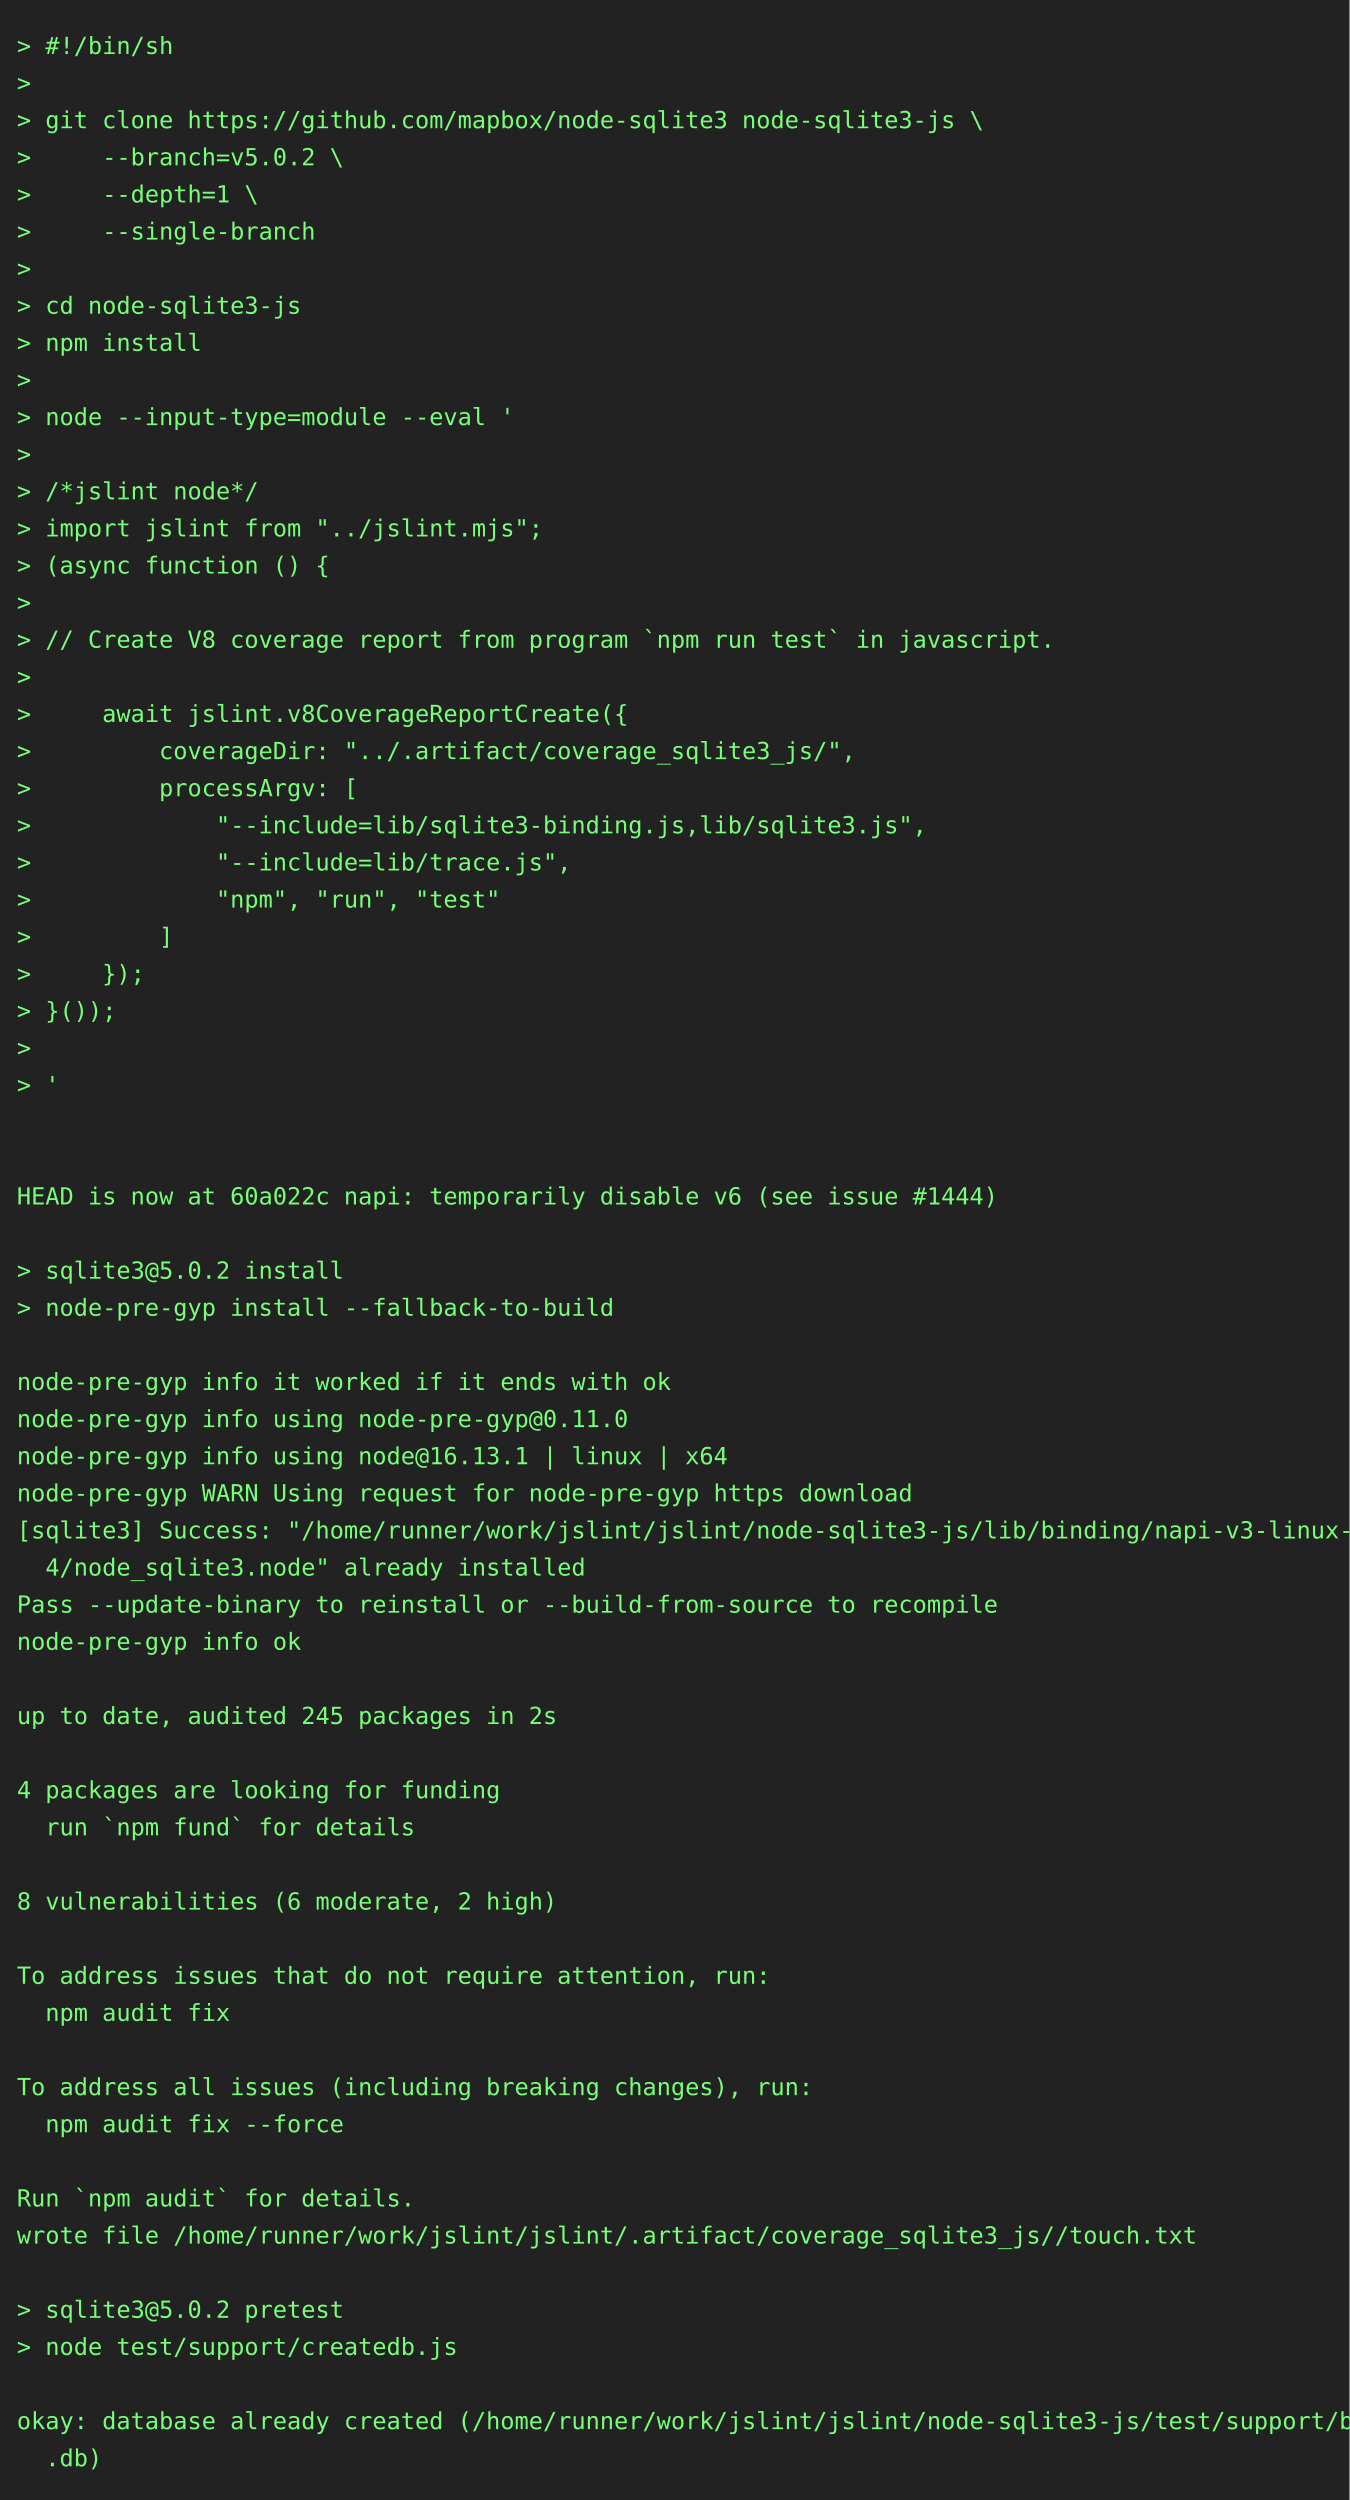
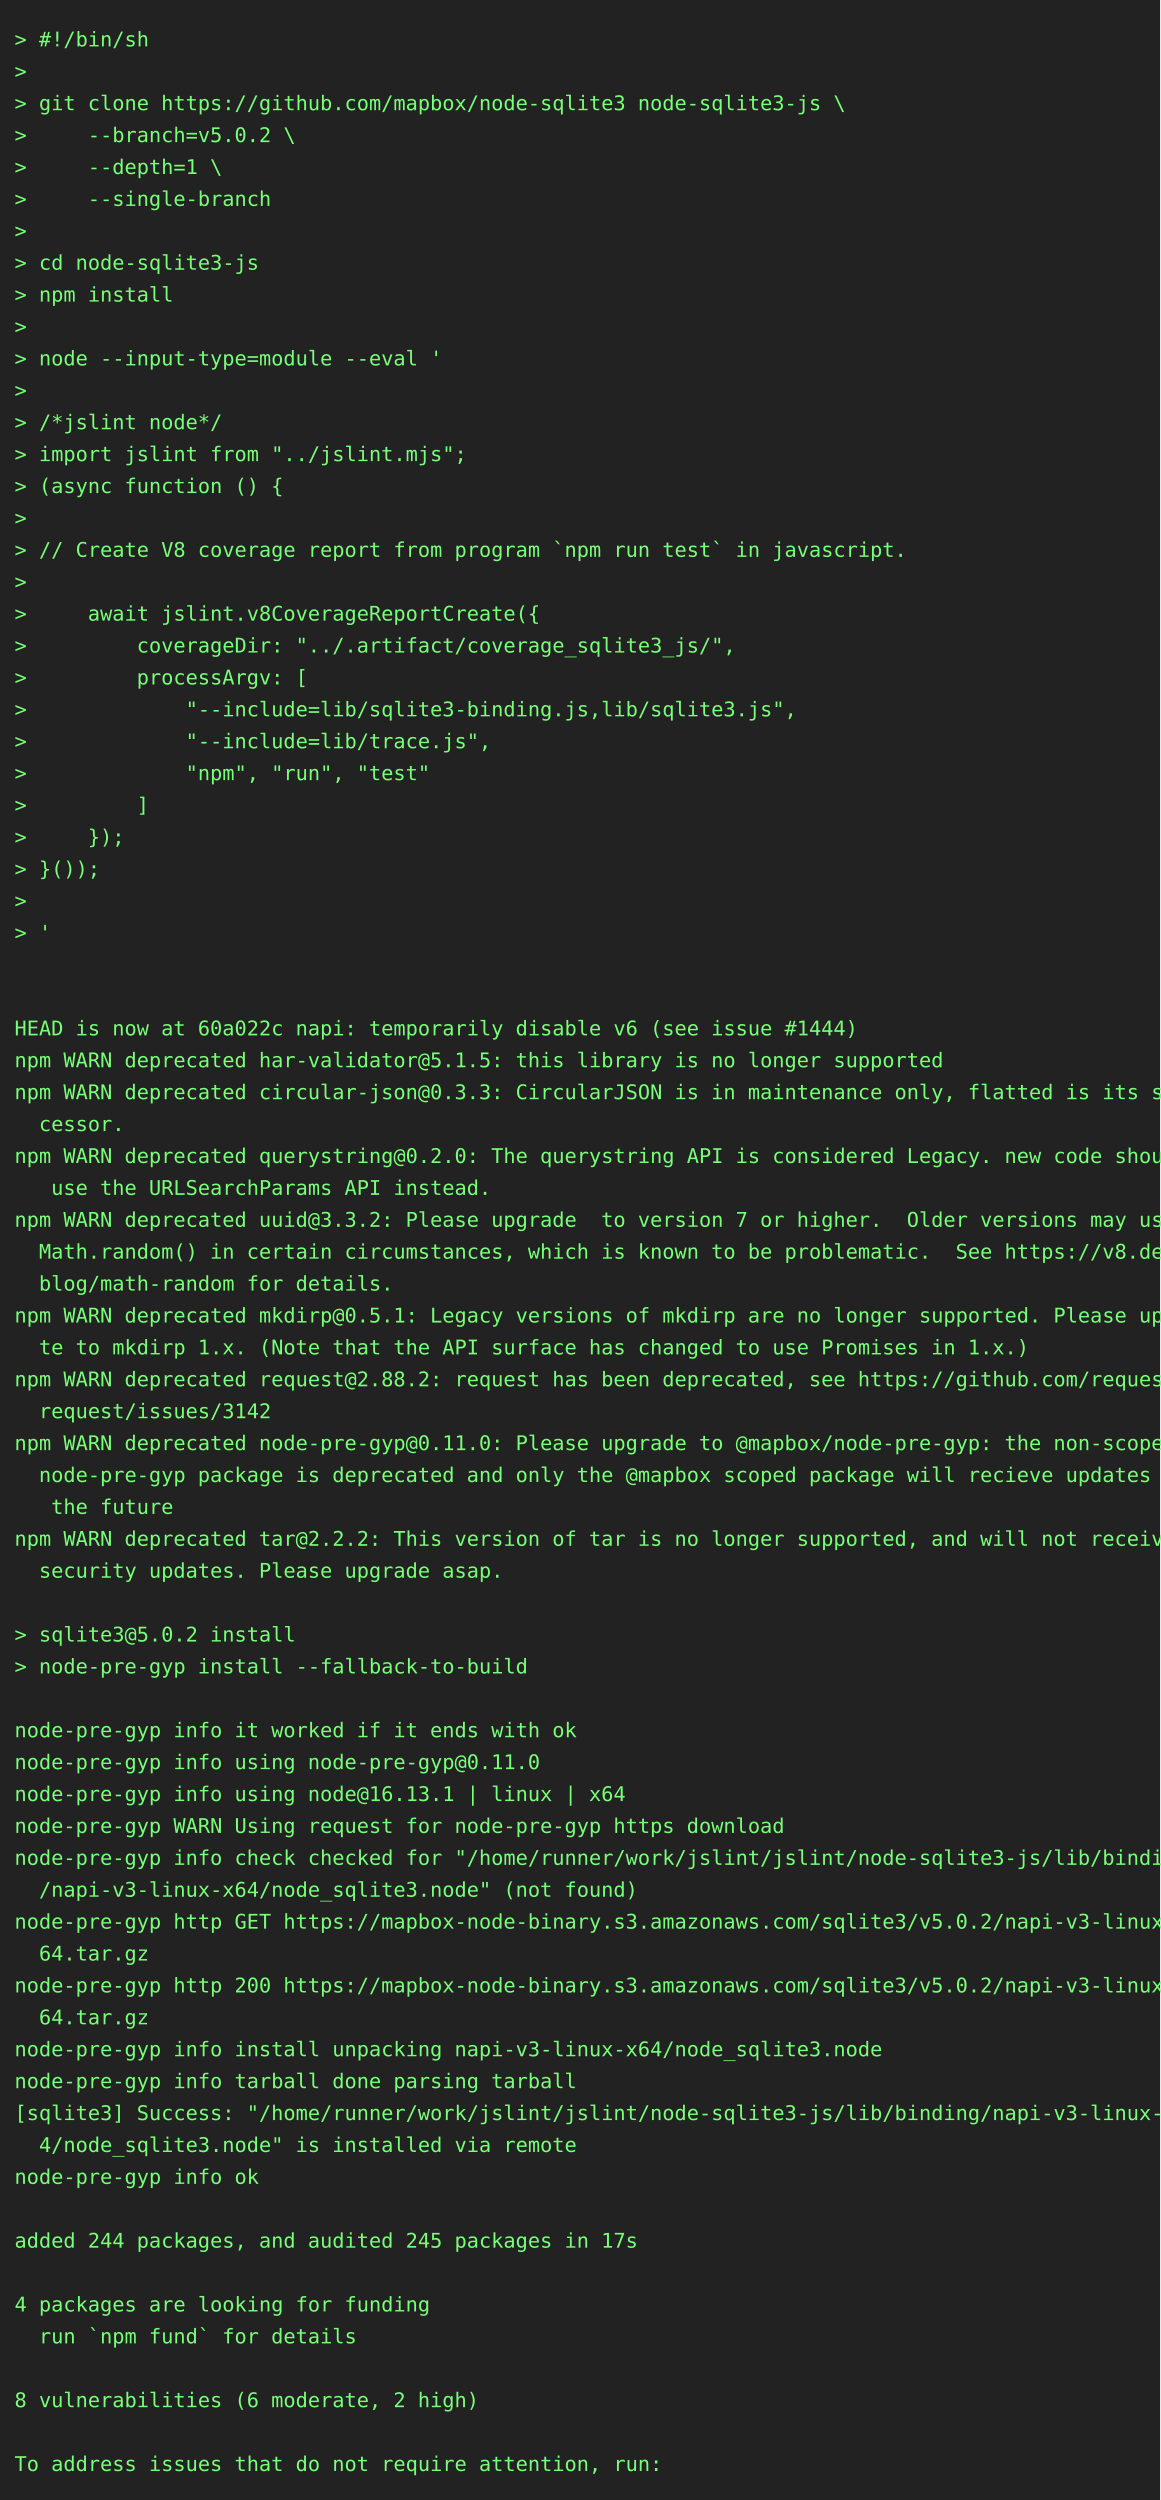
- <svg xmlns="http://www.w3.org/2000/svg" height="1482" width="800">
-   <rect height="1482" fill="#222" width="800" />
+ <svg xmlns="http://www.w3.org/2000/svg" height="1724" width="800">
+   <rect height="1724" fill="#222" width="800" />
  <text fill="#7f7" font-family="consolas, menlo, monospace" font-size="14" xml:space="preserve">
    <tspan lengthAdjust="spacingAndGlyphs" textLength="768" x="10" y="32">&gt; #!/bin/sh                                                                                      </tspan>
    <tspan lengthAdjust="spacingAndGlyphs" textLength="768" x="10" y="54">&gt;                                                                                                </tspan>
    <tspan lengthAdjust="spacingAndGlyphs" textLength="768" x="10" y="76">&gt; git clone https://github.com/mapbox/node-sqlite3 node-sqlite3-js \                             </tspan>
    <tspan lengthAdjust="spacingAndGlyphs" textLength="768" x="10" y="98">&gt;     --branch=v5.0.2 \                                                                          </tspan>
    <tspan lengthAdjust="spacingAndGlyphs" textLength="768" x="10" y="120">&gt;     --depth=1 \                                                                                </tspan>
    <tspan lengthAdjust="spacingAndGlyphs" textLength="768" x="10" y="142">&gt;     --single-branch                                                                            </tspan>
    <tspan lengthAdjust="spacingAndGlyphs" textLength="768" x="10" y="164">&gt;                                                                                                </tspan>
    <tspan lengthAdjust="spacingAndGlyphs" textLength="768" x="10" y="186">&gt; cd node-sqlite3-js                                                                             </tspan>
    <tspan lengthAdjust="spacingAndGlyphs" textLength="768" x="10" y="208">&gt; npm install                                                                                    </tspan>
    <tspan lengthAdjust="spacingAndGlyphs" textLength="768" x="10" y="230">&gt;                                                                                                </tspan>
    <tspan lengthAdjust="spacingAndGlyphs" textLength="768" x="10" y="252">&gt; node --input-type=module --eval '                                                              </tspan>
    <tspan lengthAdjust="spacingAndGlyphs" textLength="768" x="10" y="274">&gt;                                                                                                </tspan>
    <tspan lengthAdjust="spacingAndGlyphs" textLength="768" x="10" y="296">&gt; /*jslint node*/                                                                                </tspan>
    <tspan lengthAdjust="spacingAndGlyphs" textLength="768" x="10" y="318">&gt; import jslint from "../jslint.mjs";                                                            </tspan>
    <tspan lengthAdjust="spacingAndGlyphs" textLength="768" x="10" y="340">&gt; (async function () {                                                                           </tspan>
    <tspan lengthAdjust="spacingAndGlyphs" textLength="768" x="10" y="362">&gt;                                                                                                </tspan>
    <tspan lengthAdjust="spacingAndGlyphs" textLength="768" x="10" y="384">&gt; // Create V8 coverage report from program `npm run test` in javascript.                        </tspan>
    <tspan lengthAdjust="spacingAndGlyphs" textLength="768" x="10" y="406">&gt;                                                                                                </tspan>
    <tspan lengthAdjust="spacingAndGlyphs" textLength="768" x="10" y="428">&gt;     await jslint.v8CoverageReportCreate({                                                      </tspan>
    <tspan lengthAdjust="spacingAndGlyphs" textLength="768" x="10" y="450">&gt;         coverageDir: "../.artifact/coverage_sqlite3_js/",                                      </tspan>
    <tspan lengthAdjust="spacingAndGlyphs" textLength="768" x="10" y="472">&gt;         processArgv: [                                                                         </tspan>
    <tspan lengthAdjust="spacingAndGlyphs" textLength="768" x="10" y="494">&gt;             "--include=lib/sqlite3-binding.js,lib/sqlite3.js",                                 </tspan>
    <tspan lengthAdjust="spacingAndGlyphs" textLength="768" x="10" y="516">&gt;             "--include=lib/trace.js",                                                          </tspan>
    <tspan lengthAdjust="spacingAndGlyphs" textLength="768" x="10" y="538">&gt;             "npm", "run", "test"                                                               </tspan>
    <tspan lengthAdjust="spacingAndGlyphs" textLength="768" x="10" y="560">&gt;         ]                                                                                      </tspan>
    <tspan lengthAdjust="spacingAndGlyphs" textLength="768" x="10" y="582">&gt;     });                                                                                        </tspan>
    <tspan lengthAdjust="spacingAndGlyphs" textLength="768" x="10" y="604">&gt; }());                                                                                          </tspan>
    <tspan lengthAdjust="spacingAndGlyphs" textLength="768" x="10" y="626">&gt;                                                                                                </tspan>
    <tspan lengthAdjust="spacingAndGlyphs" textLength="768" x="10" y="648">&gt; '                                                                                              </tspan>
    <tspan lengthAdjust="spacingAndGlyphs" textLength="768" x="10" y="670">                                                                                                 </tspan>
    <tspan lengthAdjust="spacingAndGlyphs" textLength="768" x="10" y="692">                                                                                                 </tspan>
    <tspan lengthAdjust="spacingAndGlyphs" textLength="768" x="10" y="714">HEAD is now at 60a022c napi: temporarily disable v6 (see issue #1444)                            </tspan>
-     <tspan lengthAdjust="spacingAndGlyphs" textLength="768" x="10" y="736">                                                                                                 </tspan>
-     <tspan lengthAdjust="spacingAndGlyphs" textLength="768" x="10" y="758">&gt; sqlite3@5.0.2 install                                                                          </tspan>
-     <tspan lengthAdjust="spacingAndGlyphs" textLength="768" x="10" y="780">&gt; node-pre-gyp install --fallback-to-build                                                       </tspan>
-     <tspan lengthAdjust="spacingAndGlyphs" textLength="768" x="10" y="802">                                                                                                 </tspan>
-     <tspan lengthAdjust="spacingAndGlyphs" textLength="768" x="10" y="824">node-pre-gyp info it worked if it ends with ok                                                   </tspan>
-     <tspan lengthAdjust="spacingAndGlyphs" textLength="768" x="10" y="846">node-pre-gyp info using node-pre-gyp@0.11.0                                                      </tspan>
-     <tspan lengthAdjust="spacingAndGlyphs" textLength="768" x="10" y="868">node-pre-gyp info using node@16.13.1 | linux | x64                                               </tspan>
-     <tspan lengthAdjust="spacingAndGlyphs" textLength="768" x="10" y="890">node-pre-gyp WARN Using request for node-pre-gyp https download                                  </tspan>
-     <tspan lengthAdjust="spacingAndGlyphs" textLength="768" x="10" y="912">[sqlite3] Success: "/home/runner/work/jslint/jslint/node-sqlite3-js/lib/binding/napi-v3-linux-x6\</tspan>
-     <tspan lengthAdjust="spacingAndGlyphs" textLength="768" x="10" y="934">  4/node_sqlite3.node" already installed                                                         </tspan>
-     <tspan lengthAdjust="spacingAndGlyphs" textLength="768" x="10" y="956">Pass --update-binary to reinstall or --build-from-source to recompile                            </tspan>
-     <tspan lengthAdjust="spacingAndGlyphs" textLength="768" x="10" y="978">node-pre-gyp info ok                                                                             </tspan>
-     <tspan lengthAdjust="spacingAndGlyphs" textLength="768" x="10" y="1000">                                                                                                 </tspan>
-     <tspan lengthAdjust="spacingAndGlyphs" textLength="768" x="10" y="1022">up to date, audited 245 packages in 2s                                                           </tspan>
-     <tspan lengthAdjust="spacingAndGlyphs" textLength="768" x="10" y="1044">                                                                                                 </tspan>
-     <tspan lengthAdjust="spacingAndGlyphs" textLength="768" x="10" y="1066">4 packages are looking for funding                                                               </tspan>
-     <tspan lengthAdjust="spacingAndGlyphs" textLength="768" x="10" y="1088">  run `npm fund` for details                                                                     </tspan>
+     <tspan lengthAdjust="spacingAndGlyphs" textLength="768" x="10" y="736">npm WARN deprecated har-validator@5.1.5: this library is no longer supported                     </tspan>
+     <tspan lengthAdjust="spacingAndGlyphs" textLength="768" x="10" y="758">npm WARN deprecated circular-json@0.3.3: CircularJSON is in maintenance only, flatted is its suc\</tspan>
+     <tspan lengthAdjust="spacingAndGlyphs" textLength="768" x="10" y="780">  cessor.                                                                                        </tspan>
+     <tspan lengthAdjust="spacingAndGlyphs" textLength="768" x="10" y="802">npm WARN deprecated querystring@0.2.0: The querystring API is considered Legacy. new code should\</tspan>
+     <tspan lengthAdjust="spacingAndGlyphs" textLength="768" x="10" y="824">   use the URLSearchParams API instead.                                                          </tspan>
+     <tspan lengthAdjust="spacingAndGlyphs" textLength="768" x="10" y="846">npm WARN deprecated uuid@3.3.2: Please upgrade  to version 7 or higher.  Older versions may use \</tspan>
+     <tspan lengthAdjust="spacingAndGlyphs" textLength="768" x="10" y="868">  Math.random() in certain circumstances, which is known to be problematic.  See https://v8.dev/\</tspan>
+     <tspan lengthAdjust="spacingAndGlyphs" textLength="768" x="10" y="890">  blog/math-random for details.                                                                  </tspan>
+     <tspan lengthAdjust="spacingAndGlyphs" textLength="768" x="10" y="912">npm WARN deprecated mkdirp@0.5.1: Legacy versions of mkdirp are no longer supported. Please upda\</tspan>
+     <tspan lengthAdjust="spacingAndGlyphs" textLength="768" x="10" y="934">  te to mkdirp 1.x. (Note that the API surface has changed to use Promises in 1.x.)              </tspan>
+     <tspan lengthAdjust="spacingAndGlyphs" textLength="768" x="10" y="956">npm WARN deprecated request@2.88.2: request has been deprecated, see https://github.com/request/\</tspan>
+     <tspan lengthAdjust="spacingAndGlyphs" textLength="768" x="10" y="978">  request/issues/3142                                                                            </tspan>
+     <tspan lengthAdjust="spacingAndGlyphs" textLength="768" x="10" y="1000">npm WARN deprecated node-pre-gyp@0.11.0: Please upgrade to @mapbox/node-pre-gyp: the non-scoped \</tspan>
+     <tspan lengthAdjust="spacingAndGlyphs" textLength="768" x="10" y="1022">  node-pre-gyp package is deprecated and only the @mapbox scoped package will recieve updates in\</tspan>
+     <tspan lengthAdjust="spacingAndGlyphs" textLength="768" x="10" y="1044">   the future                                                                                    </tspan>
+     <tspan lengthAdjust="spacingAndGlyphs" textLength="768" x="10" y="1066">npm WARN deprecated tar@2.2.2: This version of tar is no longer supported, and will not receive \</tspan>
+     <tspan lengthAdjust="spacingAndGlyphs" textLength="768" x="10" y="1088">  security updates. Please upgrade asap.                                                         </tspan>
    <tspan lengthAdjust="spacingAndGlyphs" textLength="768" x="10" y="1110">                                                                                                 </tspan>
-     <tspan lengthAdjust="spacingAndGlyphs" textLength="768" x="10" y="1132">8 vulnerabilities (6 moderate, 2 high)                                                           </tspan>
-     <tspan lengthAdjust="spacingAndGlyphs" textLength="768" x="10" y="1154">                                                                                                 </tspan>
-     <tspan lengthAdjust="spacingAndGlyphs" textLength="768" x="10" y="1176">To address issues that do not require attention, run:                                            </tspan>
-     <tspan lengthAdjust="spacingAndGlyphs" textLength="768" x="10" y="1198">  npm audit fix                                                                                  </tspan>
-     <tspan lengthAdjust="spacingAndGlyphs" textLength="768" x="10" y="1220">                                                                                                 </tspan>
-     <tspan lengthAdjust="spacingAndGlyphs" textLength="768" x="10" y="1242">To address all issues (including breaking changes), run:                                         </tspan>
-     <tspan lengthAdjust="spacingAndGlyphs" textLength="768" x="10" y="1264">  npm audit fix --force                                                                          </tspan>
-     <tspan lengthAdjust="spacingAndGlyphs" textLength="768" x="10" y="1286">                                                                                                 </tspan>
-     <tspan lengthAdjust="spacingAndGlyphs" textLength="768" x="10" y="1308">Run `npm audit` for details.                                                                     </tspan>
-     <tspan lengthAdjust="spacingAndGlyphs" textLength="768" x="10" y="1330">wrote file /home/runner/work/jslint/jslint/.artifact/coverage_sqlite3_js//touch.txt              </tspan>
-     <tspan lengthAdjust="spacingAndGlyphs" textLength="768" x="10" y="1352">                                                                                                 </tspan>
-     <tspan lengthAdjust="spacingAndGlyphs" textLength="768" x="10" y="1374">&gt; sqlite3@5.0.2 pretest                                                                          </tspan>
-     <tspan lengthAdjust="spacingAndGlyphs" textLength="768" x="10" y="1396">&gt; node test/support/createdb.js                                                                  </tspan>
-     <tspan lengthAdjust="spacingAndGlyphs" textLength="768" x="10" y="1418">                                                                                                 </tspan>
-     <tspan lengthAdjust="spacingAndGlyphs" textLength="768" x="10" y="1440">okay: database already created (/home/runner/work/jslint/jslint/node-sqlite3-js/test/support/big\</tspan>
-     <tspan lengthAdjust="spacingAndGlyphs" textLength="768" x="10" y="1462">  .db)                                                                                           </tspan>
+     <tspan lengthAdjust="spacingAndGlyphs" textLength="768" x="10" y="1132">&gt; sqlite3@5.0.2 install                                                                          </tspan>
+     <tspan lengthAdjust="spacingAndGlyphs" textLength="768" x="10" y="1154">&gt; node-pre-gyp install --fallback-to-build                                                       </tspan>
+     <tspan lengthAdjust="spacingAndGlyphs" textLength="768" x="10" y="1176">                                                                                                 </tspan>
+     <tspan lengthAdjust="spacingAndGlyphs" textLength="768" x="10" y="1198">node-pre-gyp info it worked if it ends with ok                                                   </tspan>
+     <tspan lengthAdjust="spacingAndGlyphs" textLength="768" x="10" y="1220">node-pre-gyp info using node-pre-gyp@0.11.0                                                      </tspan>
+     <tspan lengthAdjust="spacingAndGlyphs" textLength="768" x="10" y="1242">node-pre-gyp info using node@16.13.1 | linux | x64                                               </tspan>
+     <tspan lengthAdjust="spacingAndGlyphs" textLength="768" x="10" y="1264">node-pre-gyp WARN Using request for node-pre-gyp https download                                  </tspan>
+     <tspan lengthAdjust="spacingAndGlyphs" textLength="768" x="10" y="1286">node-pre-gyp info check checked for "/home/runner/work/jslint/jslint/node-sqlite3-js/lib/binding\</tspan>
+     <tspan lengthAdjust="spacingAndGlyphs" textLength="768" x="10" y="1308">  /napi-v3-linux-x64/node_sqlite3.node" (not found)                                              </tspan>
+     <tspan lengthAdjust="spacingAndGlyphs" textLength="768" x="10" y="1330">node-pre-gyp http GET https://mapbox-node-binary.s3.amazonaws.com/sqlite3/v5.0.2/napi-v3-linux-x\</tspan>
+     <tspan lengthAdjust="spacingAndGlyphs" textLength="768" x="10" y="1352">  64.tar.gz                                                                                      </tspan>
+     <tspan lengthAdjust="spacingAndGlyphs" textLength="768" x="10" y="1374">node-pre-gyp http 200 https://mapbox-node-binary.s3.amazonaws.com/sqlite3/v5.0.2/napi-v3-linux-x\</tspan>
+     <tspan lengthAdjust="spacingAndGlyphs" textLength="768" x="10" y="1396">  64.tar.gz                                                                                      </tspan>
+     <tspan lengthAdjust="spacingAndGlyphs" textLength="768" x="10" y="1418">node-pre-gyp info install unpacking napi-v3-linux-x64/node_sqlite3.node                          </tspan>
+     <tspan lengthAdjust="spacingAndGlyphs" textLength="768" x="10" y="1440">node-pre-gyp info tarball done parsing tarball                                                   </tspan>
+     <tspan lengthAdjust="spacingAndGlyphs" textLength="768" x="10" y="1462">[sqlite3] Success: "/home/runner/work/jslint/jslint/node-sqlite3-js/lib/binding/napi-v3-linux-x6\</tspan>
+     <tspan lengthAdjust="spacingAndGlyphs" textLength="768" x="10" y="1484">  4/node_sqlite3.node" is installed via remote                                                   </tspan>
+     <tspan lengthAdjust="spacingAndGlyphs" textLength="768" x="10" y="1506">node-pre-gyp info ok                                                                             </tspan>
+     <tspan lengthAdjust="spacingAndGlyphs" textLength="768" x="10" y="1528">                                                                                                 </tspan>
+     <tspan lengthAdjust="spacingAndGlyphs" textLength="768" x="10" y="1550">added 244 packages, and audited 245 packages in 17s                                              </tspan>
+     <tspan lengthAdjust="spacingAndGlyphs" textLength="768" x="10" y="1572">                                                                                                 </tspan>
+     <tspan lengthAdjust="spacingAndGlyphs" textLength="768" x="10" y="1594">4 packages are looking for funding                                                               </tspan>
+     <tspan lengthAdjust="spacingAndGlyphs" textLength="768" x="10" y="1616">  run `npm fund` for details                                                                     </tspan>
+     <tspan lengthAdjust="spacingAndGlyphs" textLength="768" x="10" y="1638">                                                                                                 </tspan>
+     <tspan lengthAdjust="spacingAndGlyphs" textLength="768" x="10" y="1660">8 vulnerabilities (6 moderate, 2 high)                                                           </tspan>
+     <tspan lengthAdjust="spacingAndGlyphs" textLength="768" x="10" y="1682">                                                                                                 </tspan>
+     <tspan lengthAdjust="spacingAndGlyphs" textLength="768" x="10" y="1704">To address issues that do not require attention, run:                                            </tspan>
  </text>
</svg>
